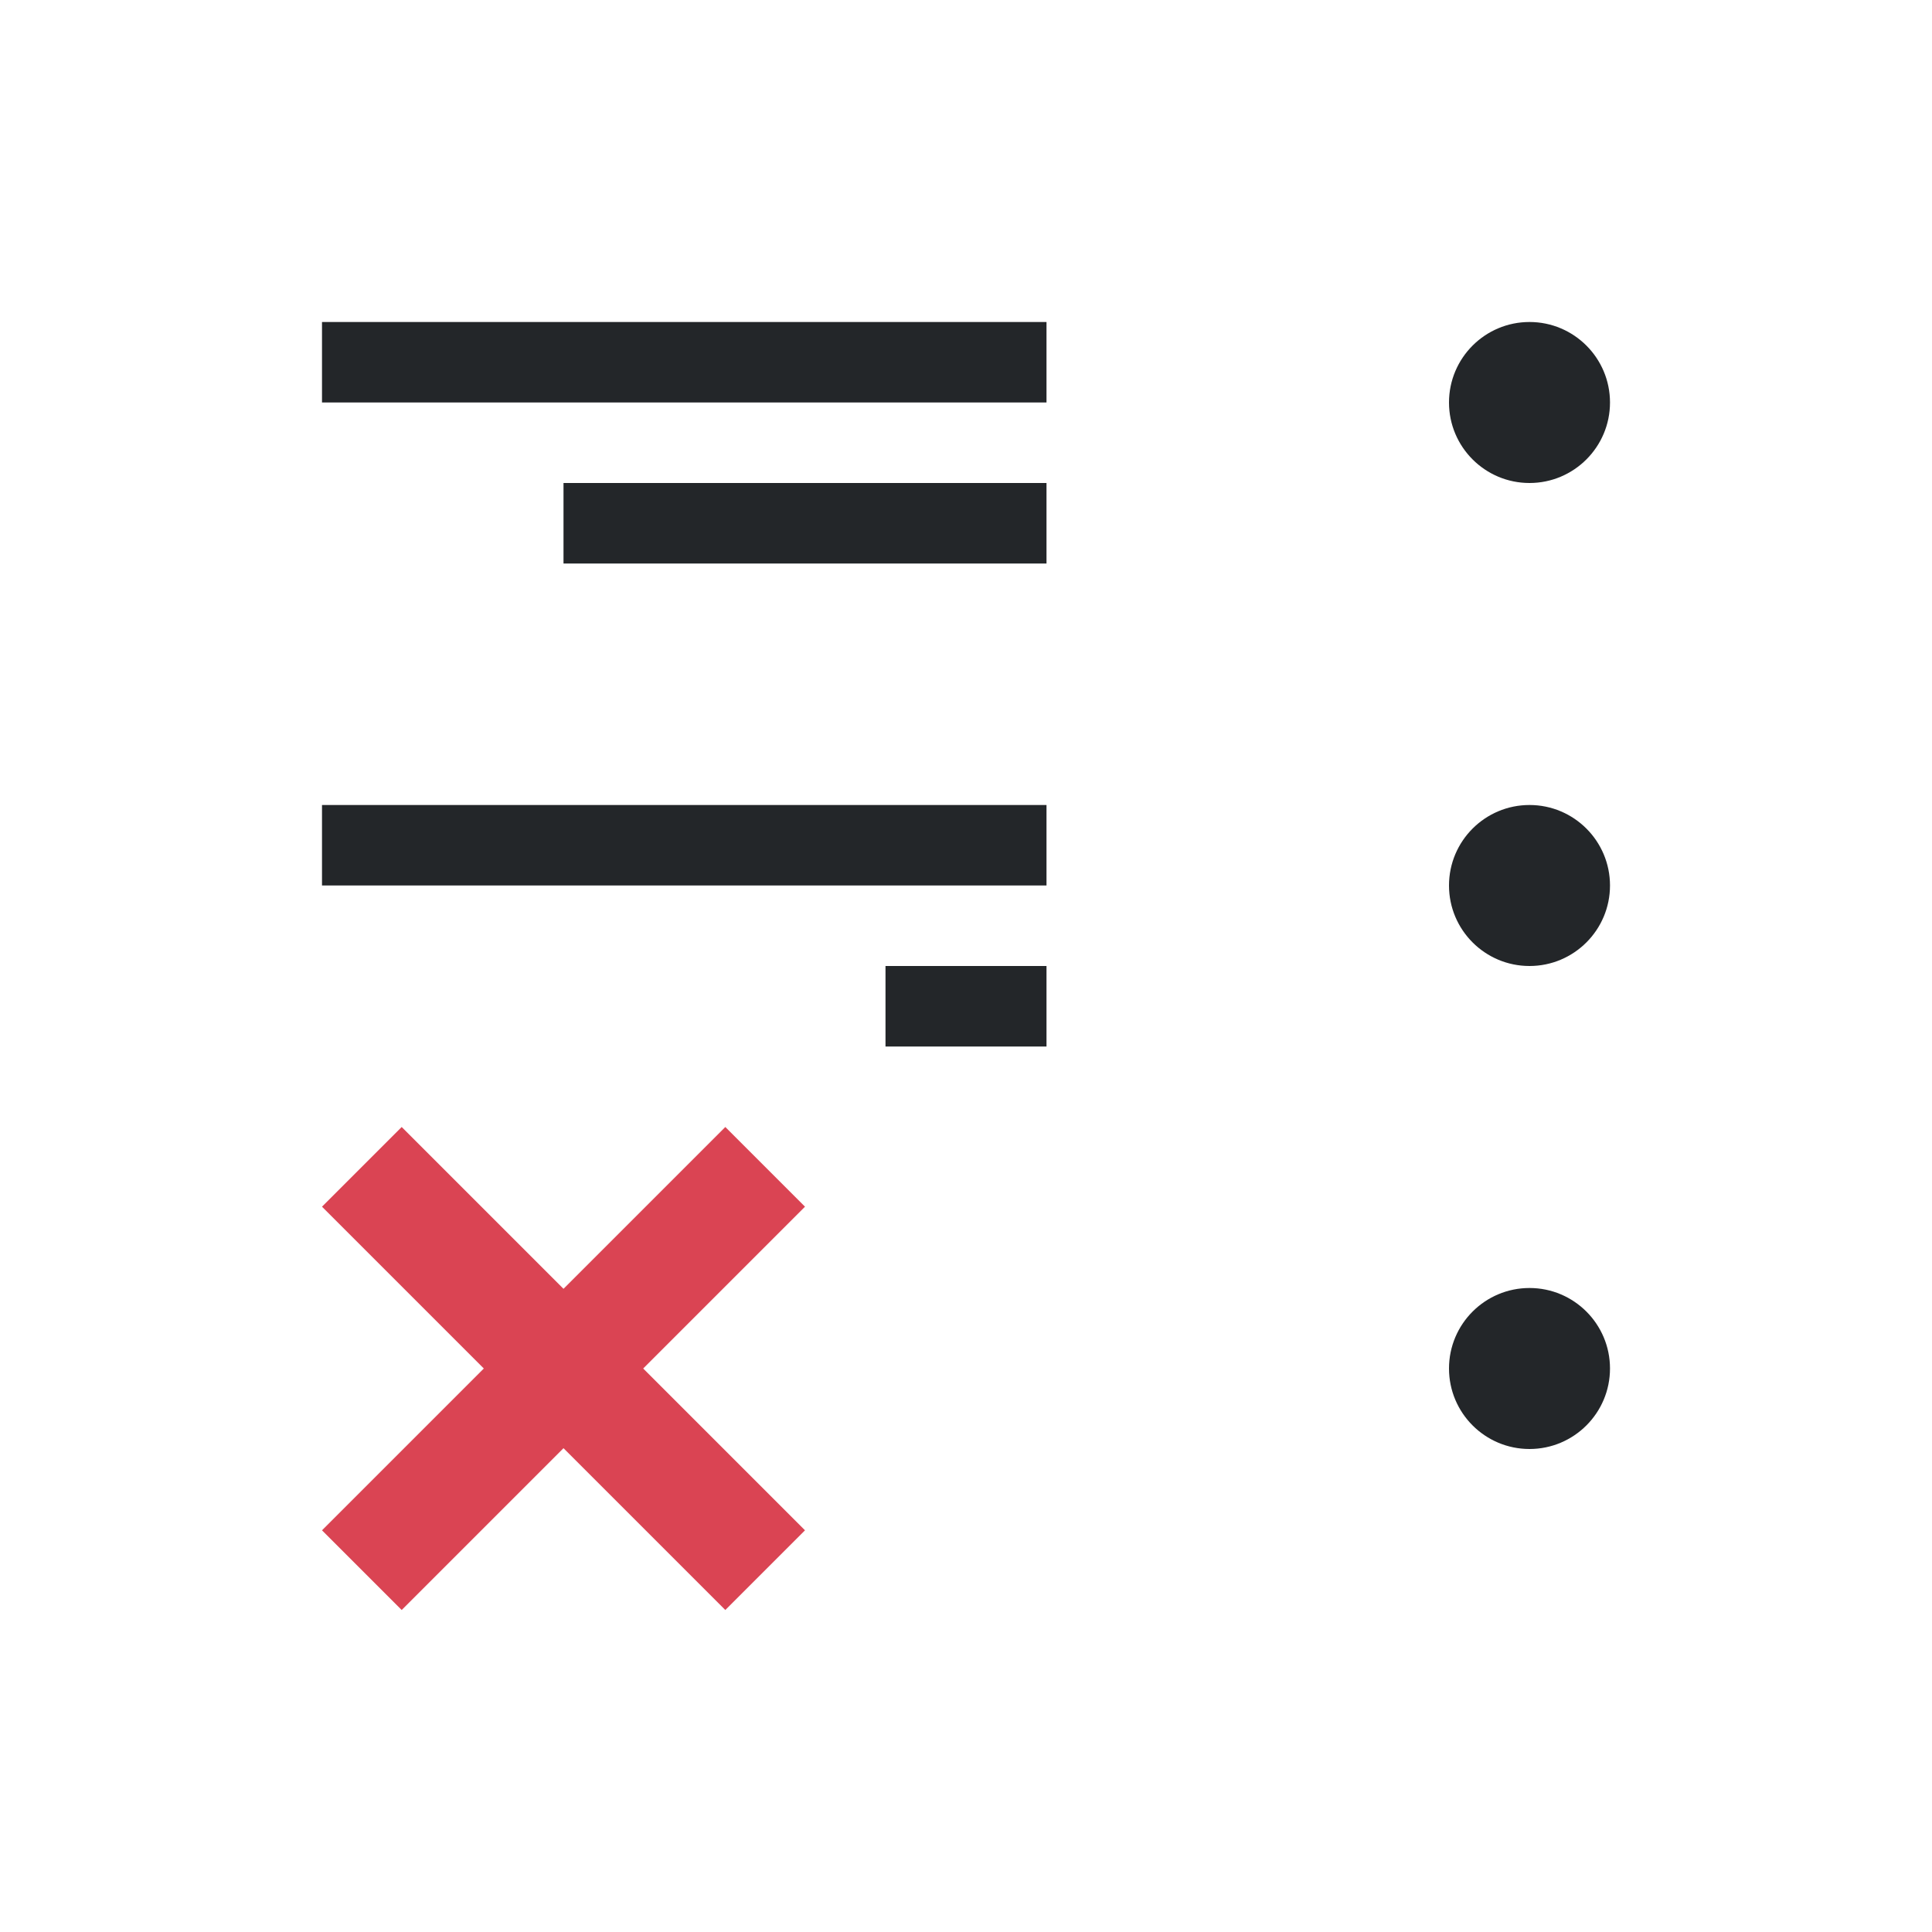
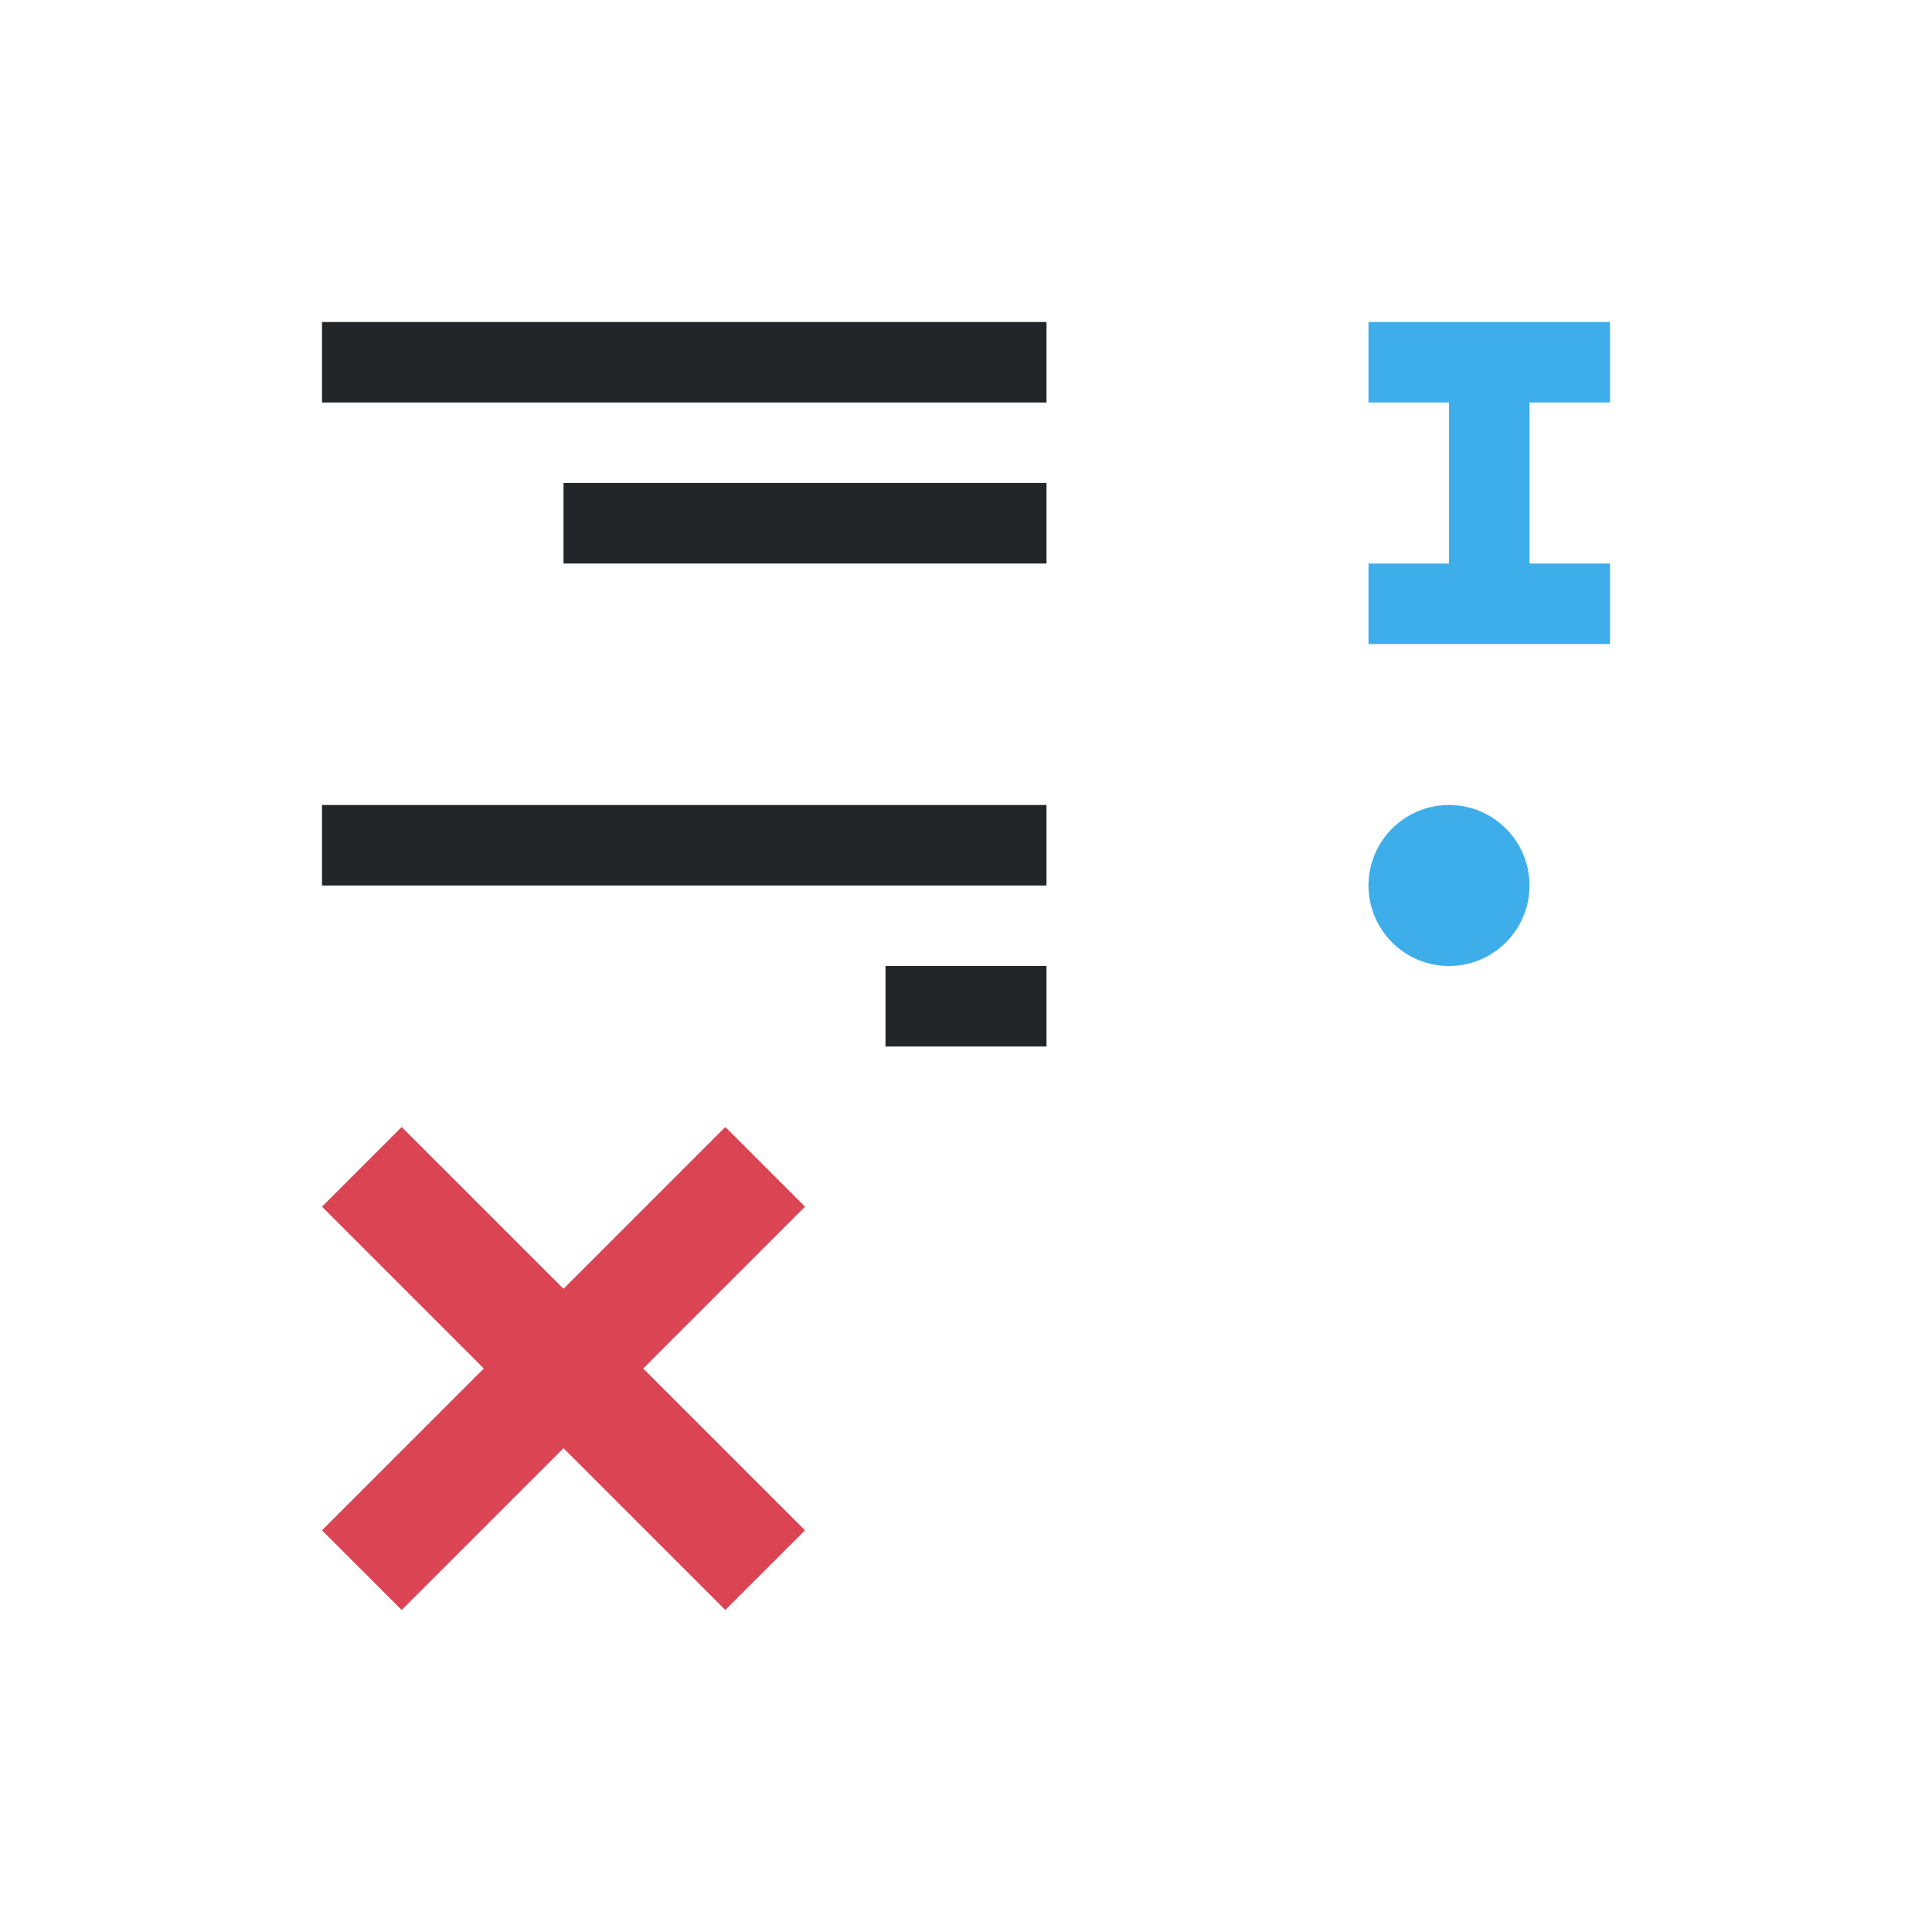
<svg xmlns="http://www.w3.org/2000/svg" viewBox="0 0 24 24">
-   <path d="m19 4c.552 0 1 .448 1 1s-.448 1-1 1-1-.448-1-1 .448-1 1-1zm-6 0v1h-9v-1zm0 2v1h-6v-1zm6 4c.552 0 1 .448 1 1s-.448 1-1 1-1-.448-1-1 .448-1 1-1zm-6 0v1h-9v-1zm0 2v1h-2v-1zm6 4c.552 0 1 .448 1 1s-.448 1-1 1-1-.448-1-1 .448-1 1-1z" fill="#232629" />
+   <path d="m13 4v1h-9v-1zm0 2v1h-6v-1zm0 4v1h-9v-1zm0 2v1h-2v-1z" fill="#232629" />
  <path d="m9.01 14 .99.99-2.01 2.01 2.01 2.01-.99.99-2.01-2.01-2.01 2.01-.99-.99 2.01-2.01-2.01-2.01.99-.99 2.01 2.01z" fill="#da4453" />
+   <path d="m17 4v1h1v2h-1v1h3v-1h-1v-2h1v-1zm1 6c-.552 0-1 .448-1 1s.448 1 1 1 1-.448 1-1-.448-1-1-1z" fill="#3daee9" />
</svg>
